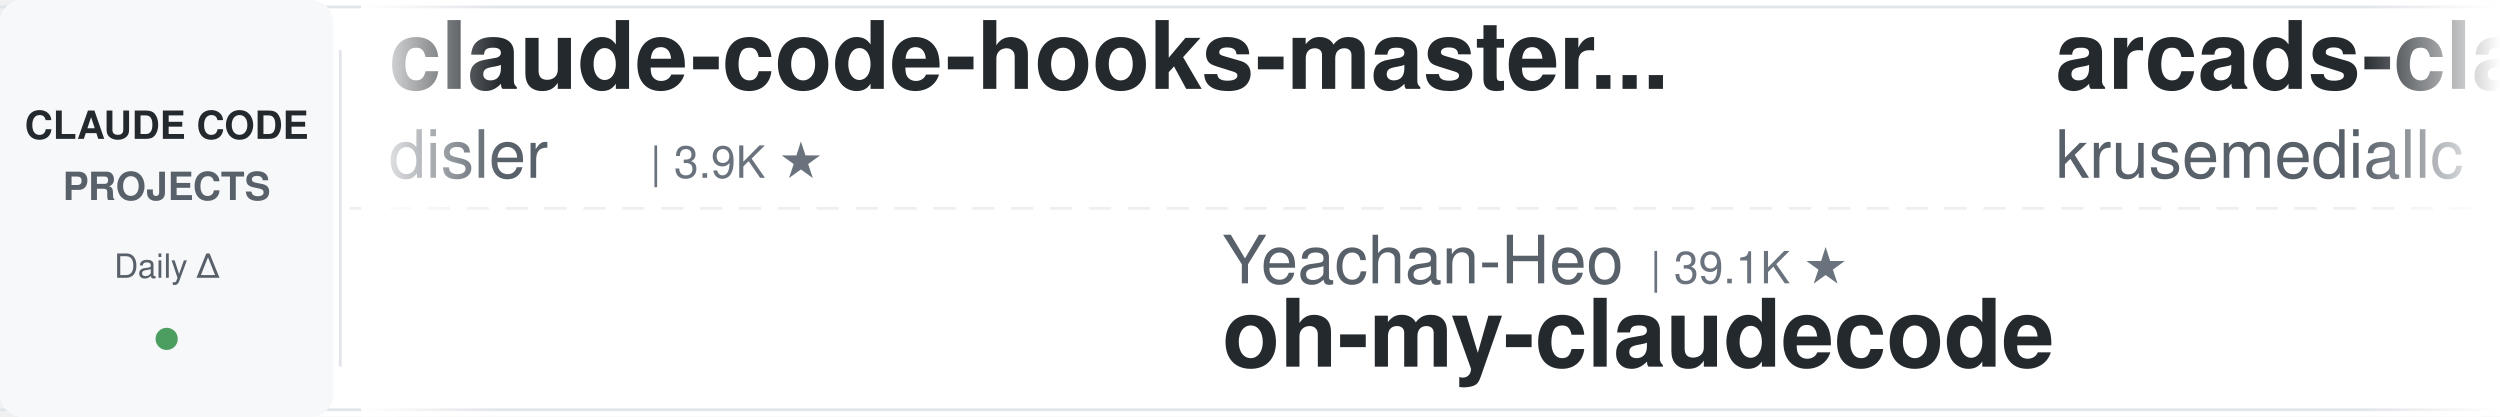
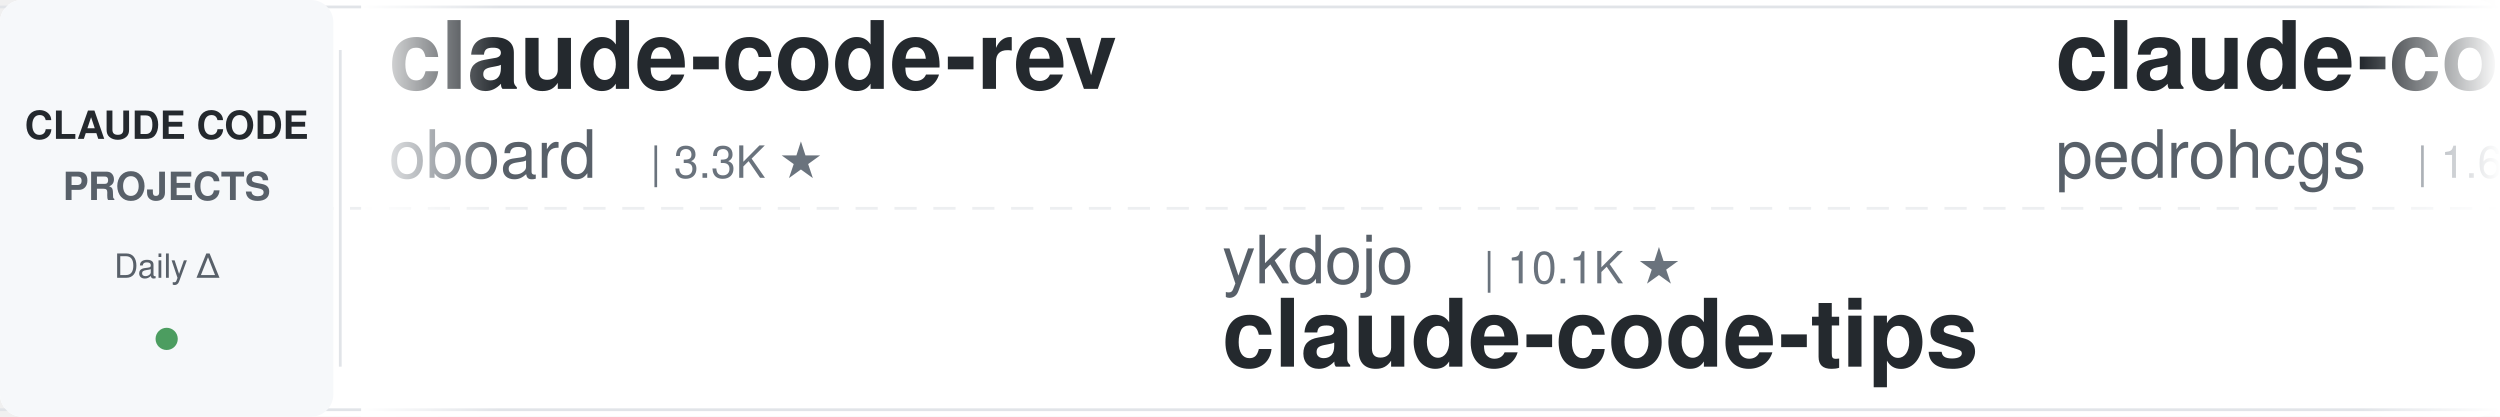
<svg xmlns="http://www.w3.org/2000/svg" width="900" height="150">
  <defs>
    <linearGradient id="leftFade" x1="0%" y1="0%" x2="100%" y2="0%">
      <stop offset="0%" style="stop-color:#ffffff;stop-opacity:1" />
      <stop offset="100%" style="stop-color:#ffffff;stop-opacity:0" />
    </linearGradient>
    <linearGradient id="rightFade" x1="0%" y1="0%" x2="100%" y2="0%">
      <stop offset="0%" style="stop-color:#ffffff;stop-opacity:0" />
      <stop offset="100%" style="stop-color:#ffffff;stop-opacity:1" />
    </linearGradient>
  </defs>
  <rect width="900" height="150" fill="#ffffff" rx="8" />
  <rect x="0" y="2" width="900" height="1" fill="#e1e4e8" />
  <rect x="0" y="147" width="900" height="1" fill="#e1e4e8" />
  <line x1="0" y1="75" x2="900" y2="75" stroke="#e1e4e8" stroke-width="1" stroke-dasharray="8 6" opacity="0.6" />
  <rect x="0" y="0" width="120" height="150" fill="#f6f8fa" rx="8" />
  <text x="60" y="50" font-family="-apple-system, BlinkMacSystemFont, 'Segoe UI', Helvetica, Arial, sans-serif" font-size="14" font-weight="600" fill="#24292e" text-anchor="middle">CLAUDE CODE</text>
  <text x="60" y="72" font-family="-apple-system, BlinkMacSystemFont, 'Segoe UI', Helvetica, Arial, sans-serif" font-size="14" font-weight="600" fill="#586069" text-anchor="middle">PROJECTS</text>
  <text x="60" y="100" font-family="-apple-system, BlinkMacSystemFont, 'Segoe UI', Helvetica, Arial, sans-serif" font-size="12" font-weight="500" fill="#586069" text-anchor="middle">Daily Δ</text>
  <circle cx="60" cy="122" r="4" fill="#22863a" opacity="0.8" />
  <rect x="122" y="18" width="1" height="114" fill="#e1e4e8" />
  <clipPath id="tickerClip">
    <rect x="130" y="0" width="770" height="150" />
  </clipPath>
  <g clip-path="url(#tickerClip)">
    <g id="tickerItems">
      <animateTransform attributeName="transform" attributeType="XML" type="translate" from="0 0" to="-3000 0" dur="54s" repeatCount="indefinite" />
      <g transform="translate(0, 0)">
-         <text x="140" y="32" font-family="-apple-system, BlinkMacSystemFont, 'Segoe UI', Helvetica, Arial, sans-serif" font-size="34" font-weight="600" fill="#24292e">claude-code-hooks-master...</text>
-         <text x="140" y="64" font-family="-apple-system, BlinkMacSystemFont, 'Segoe UI', Helvetica, Arial, sans-serif" font-size="24" font-weight="400" fill="#586069">disler</text>
-         <text x="234" y="64" font-family="-apple-system, BlinkMacSystemFont, 'Segoe UI', Helvetica, Arial, sans-serif" font-size="16" font-weight="500" fill="#6a737d">| 3.9K ★</text>
+         <text x="140" y="32" font-family="-apple-system, BlinkMacSystemFont, 'Segoe UI', Helvetica, Arial, sans-serif" font-size="34" font-weight="600" fill="#24292e">claude-code-rev</text>
+         <text x="140" y="64" font-family="-apple-system, BlinkMacSystemFont, 'Segoe UI', Helvetica, Arial, sans-serif" font-size="24" font-weight="400" fill="#586069">oboard</text>
+         <text x="234" y="64" font-family="-apple-system, BlinkMacSystemFont, 'Segoe UI', Helvetica, Arial, sans-serif" font-size="16" font-weight="500" fill="#6a737d">| 3.3K ★</text>
      </g>
      <g transform="translate(300, 0)">
-         <text x="140" y="102" font-family="-apple-system, BlinkMacSystemFont, 'Segoe UI', Helvetica, Arial, sans-serif" font-size="24" font-weight="400" fill="#586069">Yeachan-Heo</text>
-         <text x="294" y="102" font-family="-apple-system, BlinkMacSystemFont, 'Segoe UI', Helvetica, Arial, sans-serif" font-size="16" font-weight="500" fill="#6a737d">| 39.1K ★</text>
-         <text x="140" y="132" font-family="-apple-system, BlinkMacSystemFont, 'Segoe UI', Helvetica, Arial, sans-serif" font-size="34" font-weight="600" fill="#24292e">oh-my-claudecode</text>
+         <text x="140" y="102" font-family="-apple-system, BlinkMacSystemFont, 'Segoe UI', Helvetica, Arial, sans-serif" font-size="24" font-weight="400" fill="#586069">ykdojo</text>
+         <text x="234" y="102" font-family="-apple-system, BlinkMacSystemFont, 'Segoe UI', Helvetica, Arial, sans-serif" font-size="16" font-weight="500" fill="#6a737d">| 10.1K ★</text>
+         <text x="140" y="132" font-family="-apple-system, BlinkMacSystemFont, 'Segoe UI', Helvetica, Arial, sans-serif" font-size="34" font-weight="600" fill="#24292e">claude-code-tips</text>
      </g>
      <g transform="translate(600, 0)">
-         <text x="140" y="32" font-family="-apple-system, BlinkMacSystemFont, 'Segoe UI', Helvetica, Arial, sans-serif" font-size="34" font-weight="600" fill="#24292e">arcads-claude-code</text>
-         <text x="140" y="64" font-family="-apple-system, BlinkMacSystemFont, 'Segoe UI', Helvetica, Arial, sans-serif" font-size="24" font-weight="400" fill="#586069">krusemediallc</text>
-         <text x="318" y="64" font-family="-apple-system, BlinkMacSystemFont, 'Segoe UI', Helvetica, Arial, sans-serif" font-size="16" font-weight="500" fill="#6a737d">| 1.5K ★</text>
+         <text x="140" y="32" font-family="-apple-system, BlinkMacSystemFont, 'Segoe UI', Helvetica, Arial, sans-serif" font-size="34" font-weight="600" fill="#24292e">claude-code-my-workflow</text>
+         <text x="140" y="64" font-family="-apple-system, BlinkMacSystemFont, 'Segoe UI', Helvetica, Arial, sans-serif" font-size="24" font-weight="400" fill="#586069">pedrohcgs</text>
+         <text x="270" y="64" font-family="-apple-system, BlinkMacSystemFont, 'Segoe UI', Helvetica, Arial, sans-serif" font-size="16" font-weight="500" fill="#6a737d">| 1.6K ★</text>
      </g>
      <g transform="translate(900, 0)">
-         <text x="140" y="102" font-family="-apple-system, BlinkMacSystemFont, 'Segoe UI', Helvetica, Arial, sans-serif" font-size="24" font-weight="400" fill="#586069">ChrisWiles</text>
-         <text x="282" y="102" font-family="-apple-system, BlinkMacSystemFont, 'Segoe UI', Helvetica, Arial, sans-serif" font-size="16" font-weight="500" fill="#6a737d">| 6.1K ★</text>
-         <text x="140" y="132" font-family="-apple-system, BlinkMacSystemFont, 'Segoe UI', Helvetica, Arial, sans-serif" font-size="34" font-weight="600" fill="#24292e">claude-code-showcase</text>
+         <text x="140" y="102" font-family="-apple-system, BlinkMacSystemFont, 'Segoe UI', Helvetica, Arial, sans-serif" font-size="24" font-weight="400" fill="#586069">Windy3f3f3f3f</text>
+         <text x="318" y="102" font-family="-apple-system, BlinkMacSystemFont, 'Segoe UI', Helvetica, Arial, sans-serif" font-size="16" font-weight="500" fill="#6a737d">| 3.6K ★</text>
+         <text x="140" y="132" font-family="-apple-system, BlinkMacSystemFont, 'Segoe UI', Helvetica, Arial, sans-serif" font-size="34" font-weight="600" fill="#24292e">how-claude-code-works</text>
      </g>
      <g transform="translate(1200, 0)">
-         <text x="140" y="32" font-family="-apple-system, BlinkMacSystemFont, 'Segoe UI', Helvetica, Arial, sans-serif" font-size="34" font-weight="600" fill="#24292e">Open-ClaudeCode</text>
-         <text x="140" y="64" font-family="-apple-system, BlinkMacSystemFont, 'Segoe UI', Helvetica, Arial, sans-serif" font-size="24" font-weight="400" fill="#586069">LING71671</text>
-         <text x="270" y="64" font-family="-apple-system, BlinkMacSystemFont, 'Segoe UI', Helvetica, Arial, sans-serif" font-size="16" font-weight="500" fill="#6a737d">| 950 ★</text>
+         <text x="140" y="32" font-family="-apple-system, BlinkMacSystemFont, 'Segoe UI', Helvetica, Arial, sans-serif" font-size="34" font-weight="600" fill="#24292e">claude-code-harness</text>
+         <text x="140" y="64" font-family="-apple-system, BlinkMacSystemFont, 'Segoe UI', Helvetica, Arial, sans-serif" font-size="24" font-weight="400" fill="#586069">Chachamaru127</text>
+         <text x="318" y="64" font-family="-apple-system, BlinkMacSystemFont, 'Segoe UI', Helvetica, Arial, sans-serif" font-size="16" font-weight="500" fill="#6a737d">| 3.1K ★</text>
      </g>
      <g transform="translate(1500, 0)">
-         <text x="140" y="102" font-family="-apple-system, BlinkMacSystemFont, 'Segoe UI', Helvetica, Arial, sans-serif" font-size="24" font-weight="400" fill="#586069">xu-xiang</text>
-         <text x="258" y="102" font-family="-apple-system, BlinkMacSystemFont, 'Segoe UI', Helvetica, Arial, sans-serif" font-size="16" font-weight="500" fill="#6a737d">| 1.9K ★</text>
-         <text x="140" y="132" font-family="-apple-system, BlinkMacSystemFont, 'Segoe UI', Helvetica, Arial, sans-serif" font-size="34" font-weight="600" fill="#24292e">everything-claude-code-z...</text>
+         <text x="140" y="102" font-family="-apple-system, BlinkMacSystemFont, 'Segoe UI', Helvetica, Arial, sans-serif" font-size="24" font-weight="400" fill="#586069">multica-ai</text>
+         <text x="282" y="102" font-family="-apple-system, BlinkMacSystemFont, 'Segoe UI', Helvetica, Arial, sans-serif" font-size="16" font-weight="500" fill="#6a737d">| 212.3K ★</text>
+         <text x="140" y="132" font-family="-apple-system, BlinkMacSystemFont, 'Segoe UI', Helvetica, Arial, sans-serif" font-size="34" font-weight="600" fill="#24292e">andrej-karpathy-skills</text>
      </g>
      <g transform="translate(1800, 0)">
-         <text x="140" y="32" font-family="-apple-system, BlinkMacSystemFont, 'Segoe UI', Helvetica, Arial, sans-serif" font-size="34" font-weight="600" fill="#24292e">learn-claude-code</text>
-         <text x="140" y="64" font-family="-apple-system, BlinkMacSystemFont, 'Segoe UI', Helvetica, Arial, sans-serif" font-size="24" font-weight="400" fill="#586069">shareAI-lab</text>
-         <text x="294" y="64" font-family="-apple-system, BlinkMacSystemFont, 'Segoe UI', Helvetica, Arial, sans-serif" font-size="16" font-weight="500" fill="#6a737d">| 76.5K ★</text>
+         <text x="140" y="32" font-family="-apple-system, BlinkMacSystemFont, 'Segoe UI', Helvetica, Arial, sans-serif" font-size="34" font-weight="600" fill="#24292e">oh-my-claudecode</text>
+         <text x="140" y="64" font-family="-apple-system, BlinkMacSystemFont, 'Segoe UI', Helvetica, Arial, sans-serif" font-size="24" font-weight="400" fill="#586069">Yeachan-Heo</text>
+         <text x="294" y="64" font-family="-apple-system, BlinkMacSystemFont, 'Segoe UI', Helvetica, Arial, sans-serif" font-size="16" font-weight="500" fill="#6a737d">| 39.1K ★</text>
      </g>
      <g transform="translate(2100, 0)">
-         <text x="140" y="102" font-family="-apple-system, BlinkMacSystemFont, 'Segoe UI', Helvetica, Arial, sans-serif" font-size="24" font-weight="400" fill="#586069">anthropics</text>
-         <text x="282" y="102" font-family="-apple-system, BlinkMacSystemFont, 'Segoe UI', Helvetica, Arial, sans-serif" font-size="16" font-weight="500" fill="#6a737d">| 977 ★</text>
-         <text x="140" y="132" font-family="-apple-system, BlinkMacSystemFont, 'Segoe UI', Helvetica, Arial, sans-serif" font-size="34" font-weight="600" fill="#24292e">claude-code-base-action</text>
-       </g>
-       <g transform="translate(2400, 0)">
-         <text x="140" y="32" font-family="-apple-system, BlinkMacSystemFont, 'Segoe UI', Helvetica, Arial, sans-serif" font-size="34" font-weight="600" fill="#24292e">ClaudeCode-Portable</text>
-         <text x="140" y="64" font-family="-apple-system, BlinkMacSystemFont, 'Segoe UI', Helvetica, Arial, sans-serif" font-size="24" font-weight="400" fill="#586069">techjarves</text>
-         <text x="282" y="64" font-family="-apple-system, BlinkMacSystemFont, 'Segoe UI', Helvetica, Arial, sans-serif" font-size="16" font-weight="500" fill="#6a737d">| 1.4K ★</text>
-       </g>
-       <g transform="translate(2700, 0)">
        <text x="140" y="102" font-family="-apple-system, BlinkMacSystemFont, 'Segoe UI', Helvetica, Arial, sans-serif" font-size="24" font-weight="400" fill="#586069">anthropics</text>
        <text x="282" y="102" font-family="-apple-system, BlinkMacSystemFont, 'Segoe UI', Helvetica, Arial, sans-serif" font-size="16" font-weight="500" fill="#6a737d">| 6.2K ★</text>
        <text x="140" y="132" font-family="-apple-system, BlinkMacSystemFont, 'Segoe UI', Helvetica, Arial, sans-serif" font-size="34" font-weight="600" fill="#24292e">claude-code-security-rev...</text>
      </g>
+       <g transform="translate(2400, 0)">
+         <text x="140" y="32" font-family="-apple-system, BlinkMacSystemFont, 'Segoe UI', Helvetica, Arial, sans-serif" font-size="34" font-weight="600" fill="#24292e">claude-code-skills</text>
+         <text x="140" y="64" font-family="-apple-system, BlinkMacSystemFont, 'Segoe UI', Helvetica, Arial, sans-serif" font-size="24" font-weight="400" fill="#586069">daymade</text>
+         <text x="246" y="64" font-family="-apple-system, BlinkMacSystemFont, 'Segoe UI', Helvetica, Arial, sans-serif" font-size="16" font-weight="500" fill="#6a737d">| 1.4K ★</text>
+       </g>
+       <g transform="translate(2700, 0)">
+         <text x="140" y="102" font-family="-apple-system, BlinkMacSystemFont, 'Segoe UI', Helvetica, Arial, sans-serif" font-size="24" font-weight="400" fill="#586069">kodu-ai</text>
+         <text x="246" y="102" font-family="-apple-system, BlinkMacSystemFont, 'Segoe UI', Helvetica, Arial, sans-serif" font-size="16" font-weight="500" fill="#6a737d">| 5.2K ★</text>
+         <text x="140" y="132" font-family="-apple-system, BlinkMacSystemFont, 'Segoe UI', Helvetica, Arial, sans-serif" font-size="34" font-weight="600" fill="#24292e">claude-coder</text>
+       </g>
      <g transform="translate(3000, 0)">
-         <text x="140" y="32" font-family="-apple-system, BlinkMacSystemFont, 'Segoe UI', Helvetica, Arial, sans-serif" font-size="34" font-weight="600" fill="#24292e">claude-code-hooks-master...</text>
-         <text x="140" y="64" font-family="-apple-system, BlinkMacSystemFont, 'Segoe UI', Helvetica, Arial, sans-serif" font-size="24" font-weight="400" fill="#586069">disler</text>
-         <text x="234" y="64" font-family="-apple-system, BlinkMacSystemFont, 'Segoe UI', Helvetica, Arial, sans-serif" font-size="16" font-weight="500" fill="#6a737d">| 3.9K ★</text>
+         <text x="140" y="32" font-family="-apple-system, BlinkMacSystemFont, 'Segoe UI', Helvetica, Arial, sans-serif" font-size="34" font-weight="600" fill="#24292e">claude-code-rev</text>
+         <text x="140" y="64" font-family="-apple-system, BlinkMacSystemFont, 'Segoe UI', Helvetica, Arial, sans-serif" font-size="24" font-weight="400" fill="#586069">oboard</text>
+         <text x="234" y="64" font-family="-apple-system, BlinkMacSystemFont, 'Segoe UI', Helvetica, Arial, sans-serif" font-size="16" font-weight="500" fill="#6a737d">| 3.3K ★</text>
      </g>
      <g transform="translate(3300, 0)">
-         <text x="140" y="102" font-family="-apple-system, BlinkMacSystemFont, 'Segoe UI', Helvetica, Arial, sans-serif" font-size="24" font-weight="400" fill="#586069">Yeachan-Heo</text>
-         <text x="294" y="102" font-family="-apple-system, BlinkMacSystemFont, 'Segoe UI', Helvetica, Arial, sans-serif" font-size="16" font-weight="500" fill="#6a737d">| 39.1K ★</text>
-         <text x="140" y="132" font-family="-apple-system, BlinkMacSystemFont, 'Segoe UI', Helvetica, Arial, sans-serif" font-size="34" font-weight="600" fill="#24292e">oh-my-claudecode</text>
+         <text x="140" y="102" font-family="-apple-system, BlinkMacSystemFont, 'Segoe UI', Helvetica, Arial, sans-serif" font-size="24" font-weight="400" fill="#586069">ykdojo</text>
+         <text x="234" y="102" font-family="-apple-system, BlinkMacSystemFont, 'Segoe UI', Helvetica, Arial, sans-serif" font-size="16" font-weight="500" fill="#6a737d">| 10.1K ★</text>
+         <text x="140" y="132" font-family="-apple-system, BlinkMacSystemFont, 'Segoe UI', Helvetica, Arial, sans-serif" font-size="34" font-weight="600" fill="#24292e">claude-code-tips</text>
      </g>
      <g transform="translate(3600, 0)">
-         <text x="140" y="32" font-family="-apple-system, BlinkMacSystemFont, 'Segoe UI', Helvetica, Arial, sans-serif" font-size="34" font-weight="600" fill="#24292e">arcads-claude-code</text>
-         <text x="140" y="64" font-family="-apple-system, BlinkMacSystemFont, 'Segoe UI', Helvetica, Arial, sans-serif" font-size="24" font-weight="400" fill="#586069">krusemediallc</text>
-         <text x="318" y="64" font-family="-apple-system, BlinkMacSystemFont, 'Segoe UI', Helvetica, Arial, sans-serif" font-size="16" font-weight="500" fill="#6a737d">| 1.5K ★</text>
+         <text x="140" y="32" font-family="-apple-system, BlinkMacSystemFont, 'Segoe UI', Helvetica, Arial, sans-serif" font-size="34" font-weight="600" fill="#24292e">claude-code-my-workflow</text>
+         <text x="140" y="64" font-family="-apple-system, BlinkMacSystemFont, 'Segoe UI', Helvetica, Arial, sans-serif" font-size="24" font-weight="400" fill="#586069">pedrohcgs</text>
+         <text x="270" y="64" font-family="-apple-system, BlinkMacSystemFont, 'Segoe UI', Helvetica, Arial, sans-serif" font-size="16" font-weight="500" fill="#6a737d">| 1.6K ★</text>
      </g>
      <g transform="translate(3900, 0)">
-         <text x="140" y="102" font-family="-apple-system, BlinkMacSystemFont, 'Segoe UI', Helvetica, Arial, sans-serif" font-size="24" font-weight="400" fill="#586069">ChrisWiles</text>
-         <text x="282" y="102" font-family="-apple-system, BlinkMacSystemFont, 'Segoe UI', Helvetica, Arial, sans-serif" font-size="16" font-weight="500" fill="#6a737d">| 6.1K ★</text>
-         <text x="140" y="132" font-family="-apple-system, BlinkMacSystemFont, 'Segoe UI', Helvetica, Arial, sans-serif" font-size="34" font-weight="600" fill="#24292e">claude-code-showcase</text>
+         <text x="140" y="102" font-family="-apple-system, BlinkMacSystemFont, 'Segoe UI', Helvetica, Arial, sans-serif" font-size="24" font-weight="400" fill="#586069">Windy3f3f3f3f</text>
+         <text x="318" y="102" font-family="-apple-system, BlinkMacSystemFont, 'Segoe UI', Helvetica, Arial, sans-serif" font-size="16" font-weight="500" fill="#6a737d">| 3.6K ★</text>
+         <text x="140" y="132" font-family="-apple-system, BlinkMacSystemFont, 'Segoe UI', Helvetica, Arial, sans-serif" font-size="34" font-weight="600" fill="#24292e">how-claude-code-works</text>
      </g>
    </g>
  </g>
  <rect x="130" y="0" width="50" height="150" fill="url(#leftFade)" />
  <rect x="850" y="0" width="50" height="150" fill="url(#rightFade)" />
</svg>
